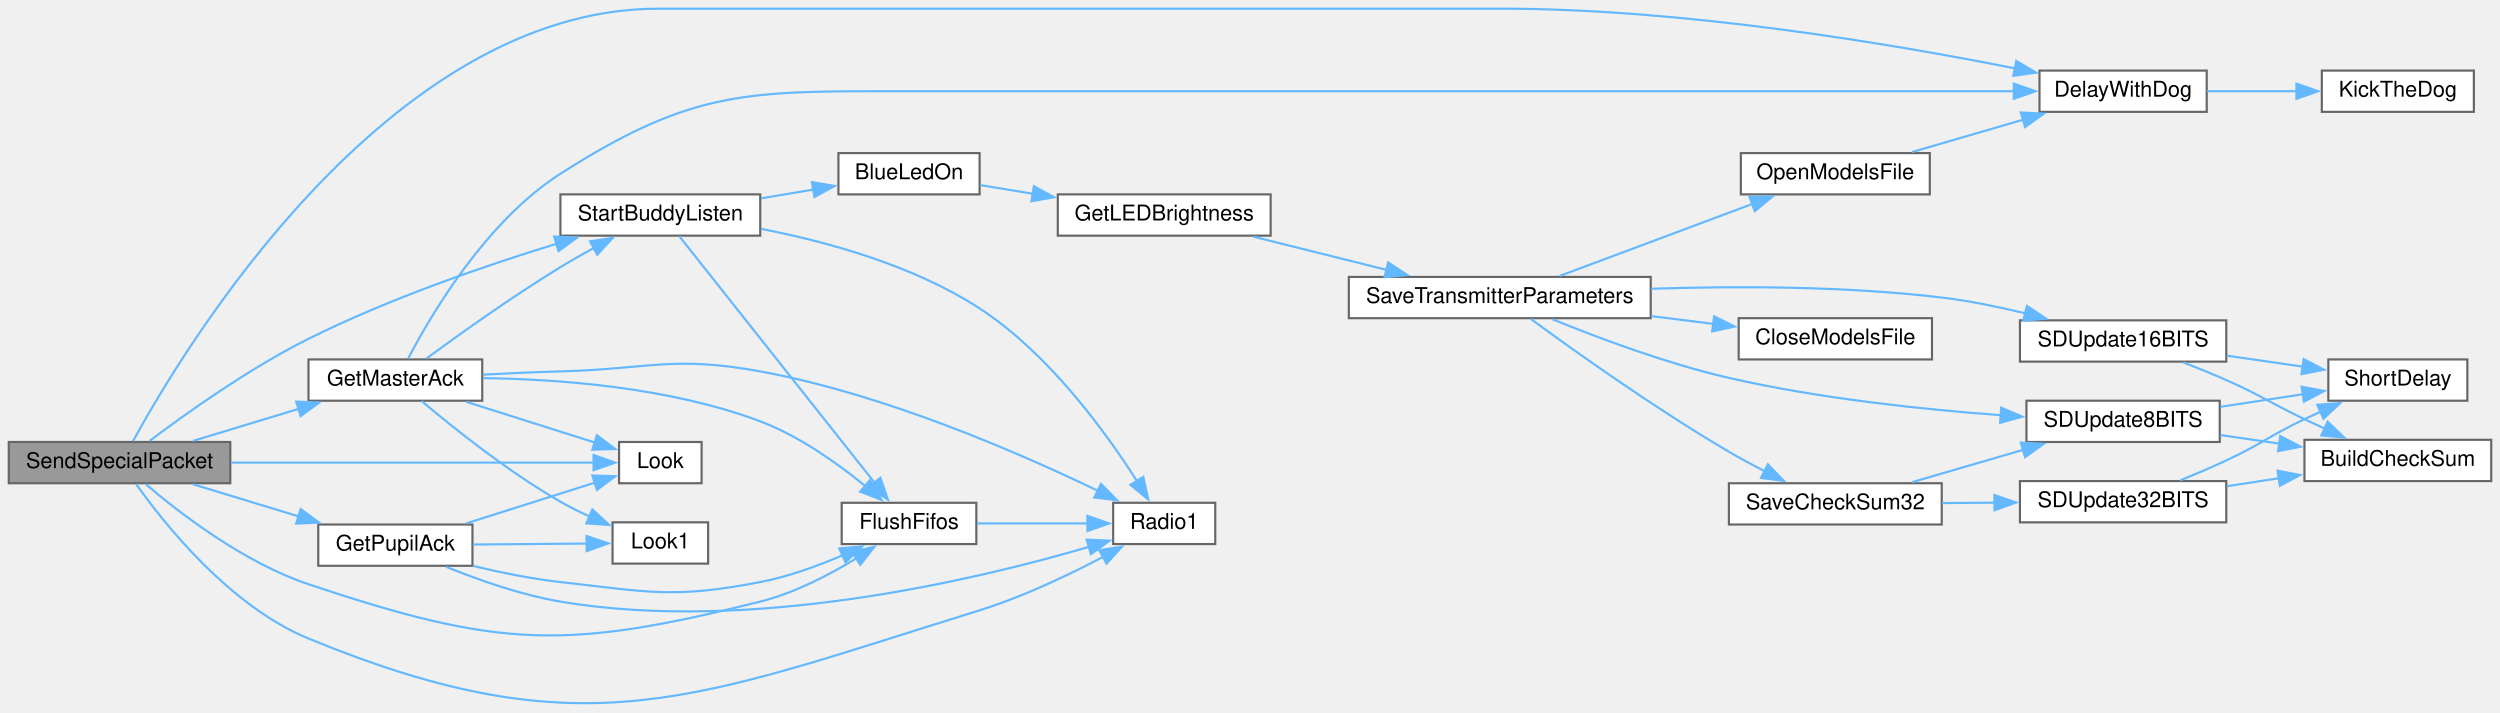
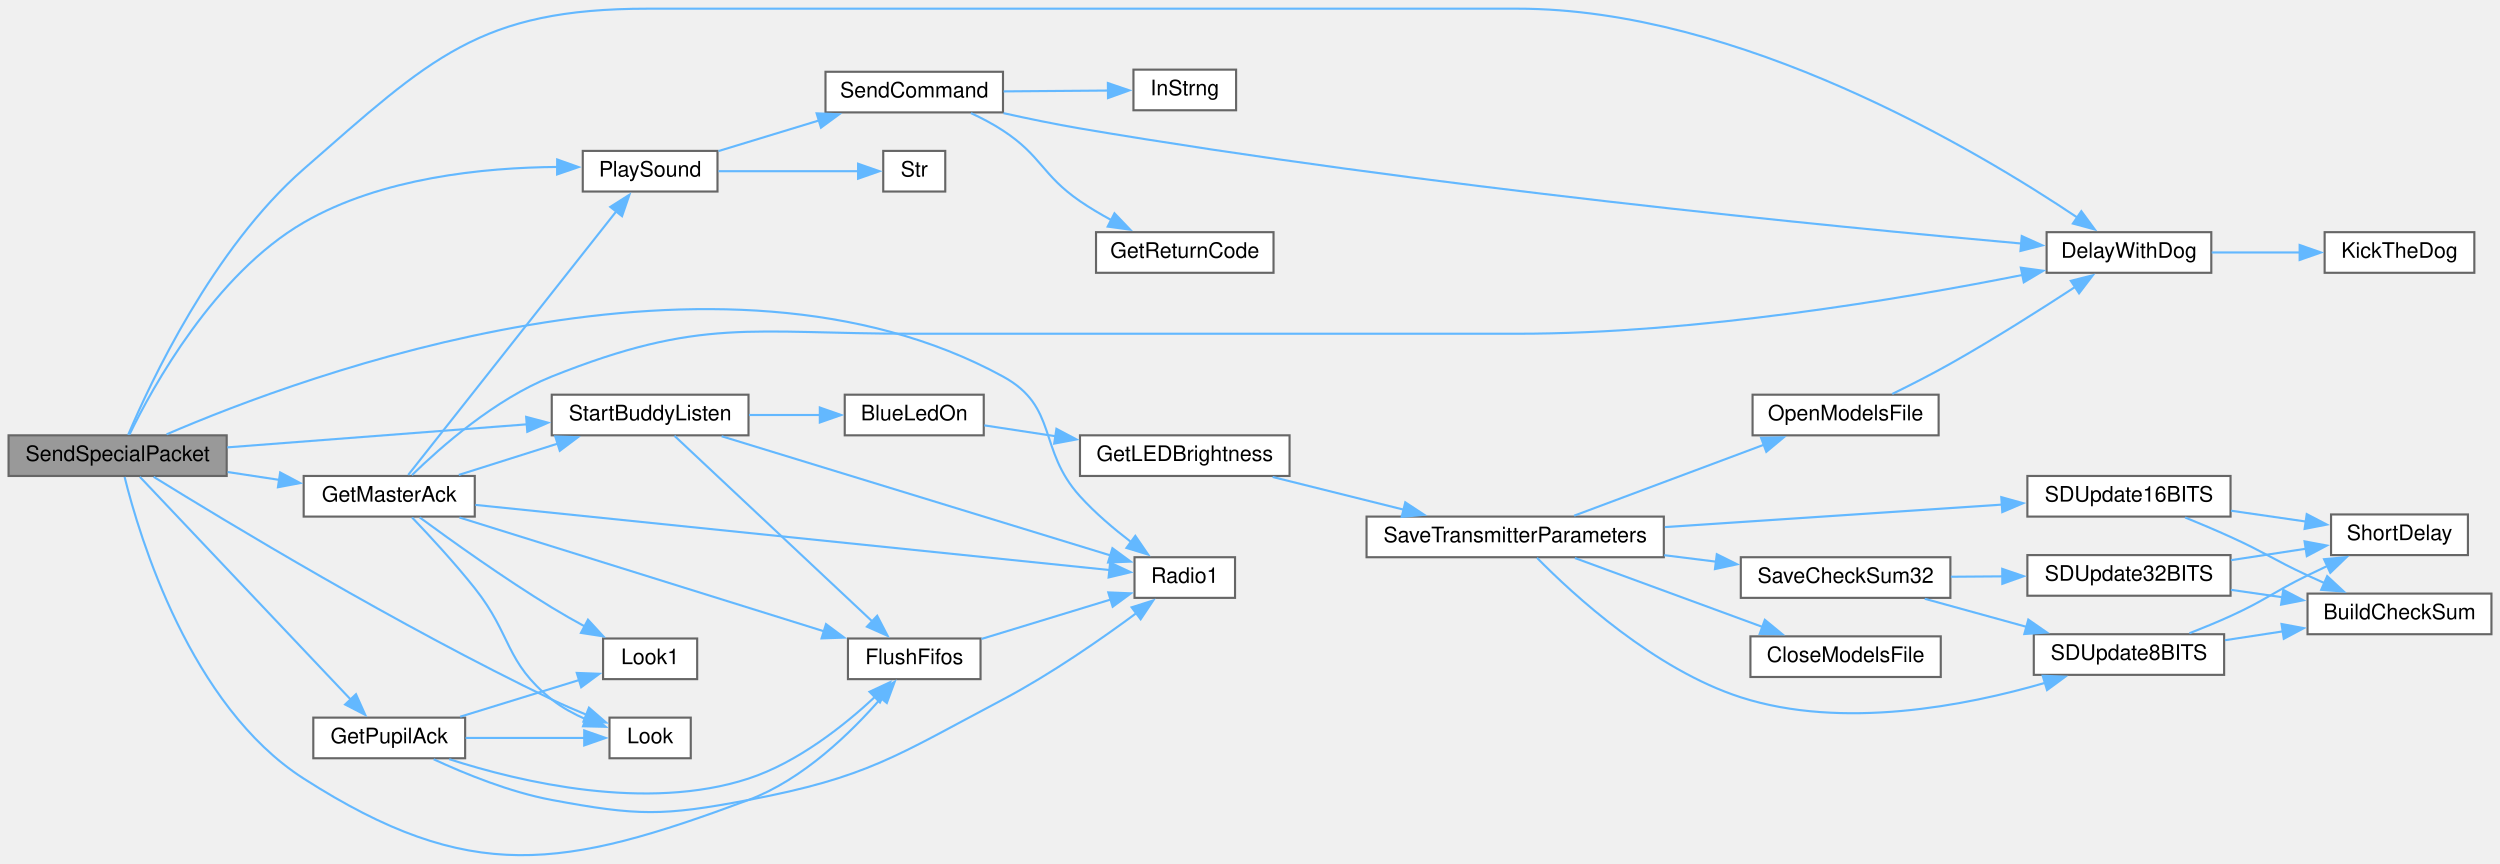
- <svg xmlns="http://www.w3.org/2000/svg" xmlns:xlink="http://www.w3.org/1999/xlink" width="1151pt" height="328pt" viewBox="0.00 0.00 1151.00 328.02">
-   <g id="graph0" class="graph" transform="scale(1 1) rotate(0) translate(4 324.02)">
+ <svg xmlns="http://www.w3.org/2000/svg" xmlns:xlink="http://www.w3.org/1999/xlink" width="1169pt" height="404pt" viewBox="0.00 0.00 1169.00 403.88">
+   <g id="graph0" class="graph" transform="scale(1 1) rotate(0) translate(4 399.88)">
    <g id="node1" class="node">
      <g id="a_node1">
        <a xlink:title=" ">
-           <polygon fill="#999999" stroke="#666666" points="102,-120.52 0,-120.52 0,-101.52 102,-101.52 102,-120.52" />
-           <text text-anchor="middle" x="51" y="-108.52" font-family="Helvetica,sans-Serif" font-size="10.00">SendSpecialPacket</text>
+           <polygon fill="#999999" stroke="#666666" points="102,-196.38 0,-196.38 0,-177.38 102,-177.38 102,-196.38" />
+           <text text-anchor="middle" x="51" y="-184.38" font-family="Helvetica,sans-Serif" font-size="10.00">SendSpecialPacket</text>
        </a>
      </g>
    </g>
    <g id="node2" class="node">
      <g id="a_node2">
        <a xlink:href="Utilities_8h.html#a3b1d8aa403e2724e55c71da3d9d13e7e" target="_top" xlink:title=" ">
-           <polygon fill="white" stroke="#666666" points="1012,-291.52 935,-291.52 935,-272.52 1012,-272.52 1012,-291.52" />
-           <text text-anchor="middle" x="973.5" y="-279.52" font-family="Helvetica,sans-Serif" font-size="10.00">DelayWithDog</text>
+           <polygon fill="white" stroke="#666666" points="1030,-291.38 953,-291.38 953,-272.38 1030,-272.38 1030,-291.38" />
+           <text text-anchor="middle" x="991.5" y="-279.38" font-family="Helvetica,sans-Serif" font-size="10.00">DelayWithDog</text>
        </a>
      </g>
    </g>
    <g id="edge1" class="edge">
-       <path fill="none" stroke="#63b8ff" d="M57.16,-120.82C79.7,-162.14 174.01,-320.02 299,-320.02 299,-320.02 299,-320.02 687.5,-320.02 771.09,-320.02 867.28,-303.76 923.81,-292.52" />
-       <polygon fill="#63b8ff" stroke="#63b8ff" points="924.32,-295.98 933.43,-290.57 922.93,-289.12 924.32,-295.98" />
+       <path fill="none" stroke="#63b8ff" d="M55.95,-196.63C66.14,-220.72 95.53,-283.78 138,-320.88 197.45,-372.82 220.06,-395.88 299,-395.88 299,-395.88 299,-395.88 705.5,-395.88 809.51,-395.88 920.59,-329.62 967.5,-298.13" />
+       <polygon fill="#63b8ff" stroke="#63b8ff" points="969.23,-301.19 975.51,-292.65 965.28,-295.41 969.23,-301.19" />
    </g>
    <g id="node4" class="node">
      <g id="a_node4">
        <a xlink:href="transceiver_8h.html#a07c27b4e208198453c70876517926052" target="_top" xlink:title=" ">
-           <polygon fill="white" stroke="#666666" points="445.5,-92.52 383.5,-92.52 383.5,-73.52 445.5,-73.52 445.5,-92.52" />
-           <text text-anchor="middle" x="414.5" y="-80.52" font-family="Helvetica,sans-Serif" font-size="10.00">FlushFifos</text>
+           <polygon fill="white" stroke="#666666" points="454.5,-101.38 392.5,-101.38 392.5,-82.38 454.5,-82.38 454.5,-101.38" />
+           <text text-anchor="middle" x="423.5" y="-89.38" font-family="Helvetica,sans-Serif" font-size="10.00">FlushFifos</text>
        </a>
      </g>
    </g>
    <g id="edge3" class="edge">
-       <path fill="none" stroke="#63b8ff" d="M62.97,-101.18C78.43,-87.97 108.1,-65.03 138,-55.02 225.73,-25.66 256.25,-24.59 346,-47.02 361.7,-50.95 377.75,-59.3 390.26,-66.97" />
-       <polygon fill="#63b8ff" stroke="#63b8ff" points="388.27,-69.85 398.58,-72.32 392.06,-63.96 388.27,-69.85" />
+       <path fill="none" stroke="#63b8ff" d="M54.26,-176.92C61.18,-149.01 84.9,-69.88 138,-35.88 215.94,14.03 259.25,6.37 346,-25.88 371.56,-35.39 394.29,-57.69 408.2,-73.74" />
+       <polygon fill="#63b8ff" stroke="#63b8ff" points="405.28,-75.7 414.36,-81.16 410.67,-71.23 405.28,-75.7" />
    </g>
    <g id="node5" class="node">
      <g id="a_node5">
        <a xlink:href="radio_8h.html#a6e2d4126d864c50e7c23c988c2bfdd1a" target="_top" xlink:title=" ">
-           <polygon fill="white" stroke="#666666" points="555.5,-92.52 508.5,-92.52 508.5,-73.52 555.5,-73.52 555.5,-92.52" />
-           <text text-anchor="middle" x="532" y="-80.52" font-family="Helvetica,sans-Serif" font-size="10.00">Radio1</text>
-         </a>
-       </g>
-     </g>
-     <g id="edge37" class="edge">
-       <path fill="none" stroke="#63b8ff" d="M58.61,-101.18C71.42,-83.08 101.59,-45.02 138,-30.02 265.1,22.32 315.72,-2.3 447,-43.02 466.87,-49.19 488.01,-59.27 504.11,-67.77" />
-       <polygon fill="#63b8ff" stroke="#63b8ff" points="502.1,-70.67 512.57,-72.35 505.44,-64.51 502.1,-70.67" />
+           <polygon fill="white" stroke="#666666" points="573.5,-139.38 526.5,-139.38 526.5,-120.38 573.5,-120.38 573.5,-139.38" />
+           <text text-anchor="middle" x="550" y="-127.38" font-family="Helvetica,sans-Serif" font-size="10.00">Radio1</text>
+         </a>
+       </g>
+     </g>
+     <g id="edge44" class="edge">
+       <path fill="none" stroke="#63b8ff" d="M73.9,-196.85C138.48,-224.68 332,-296.5 465,-223.88 490.97,-209.7 481.13,-189.81 501,-167.88 508.08,-160.07 516.88,-152.61 525,-146.4" />
+       <polygon fill="#63b8ff" stroke="#63b8ff" points="526.87,-149.37 532.86,-140.63 522.73,-143.72 526.87,-149.37" />
    </g>
    <g id="node6" class="node">
      <g id="a_node6">
        <a xlink:href="BuddyWireless_8h.html#af176982845acf988d514ce26eff4ab4c" target="_top" xlink:title=" ">
-           <polygon fill="white" stroke="#666666" points="218,-158.52 138,-158.52 138,-139.52 218,-139.52 218,-158.52" />
-           <text text-anchor="middle" x="178" y="-146.52" font-family="Helvetica,sans-Serif" font-size="10.00">GetMasterAck</text>
+           <polygon fill="white" stroke="#666666" points="218,-177.38 138,-177.38 138,-158.38 218,-158.38 218,-177.38" />
+           <text text-anchor="middle" x="178" y="-165.38" font-family="Helvetica,sans-Serif" font-size="10.00">GetMasterAck</text>
        </a>
      </g>
    </g>
    <g id="edge5" class="edge">
-       <path fill="none" stroke="#63b8ff" d="M84.84,-121.01C99.77,-125.55 117.64,-130.98 133.65,-135.84" />
-       <polygon fill="#63b8ff" stroke="#63b8ff" points="132.34,-139.11 142.93,-138.67 134.38,-132.41 132.34,-139.11" />
+       <path fill="none" stroke="#63b8ff" d="M102.48,-179.21C110.4,-178 118.59,-176.76 126.51,-175.56" />
+       <polygon fill="#63b8ff" stroke="#63b8ff" points="127.01,-179.02 136.37,-174.06 125.96,-172.1 127.01,-179.02" />
    </g>
    <g id="node7" class="node">
      <g id="a_node7">
        <a xlink:href="Utilities_8h.html#a6d87eba17154f7f4f2f3802ef8ee261f" target="_top" xlink:title=" ">
-           <polygon fill="white" stroke="#666666" points="319,-120.52 281,-120.52 281,-101.52 319,-101.52 319,-120.52" />
-           <text text-anchor="middle" x="300" y="-108.52" font-family="Helvetica,sans-Serif" font-size="10.00">Look</text>
-         </a>
-       </g>
-     </g>
-     <g id="edge36" class="edge">
-       <path fill="none" stroke="#63b8ff" d="M102.28,-111.02C152.5,-111.02 227.99,-111.02 269.33,-111.02" />
-       <polygon fill="#63b8ff" stroke="#63b8ff" points="269.25,-114.52 279.25,-111.02 269.25,-107.52 269.25,-114.52" />
+           <polygon fill="white" stroke="#666666" points="319,-64.38 281,-64.38 281,-45.38 319,-45.38 319,-64.38" />
+           <text text-anchor="middle" x="300" y="-52.38" font-family="Helvetica,sans-Serif" font-size="10.00">Look</text>
+         </a>
+       </g>
+     </g>
+     <g id="edge42" class="edge">
+       <path fill="none" stroke="#63b8ff" d="M67.84,-176.97C101.41,-156.2 182.47,-107.18 254,-72.88 259.14,-70.42 264.7,-68 270.11,-65.77" />
+       <polygon fill="#63b8ff" stroke="#63b8ff" points="271.4,-69.03 279.4,-62.08 268.81,-62.52 271.4,-69.03" />
    </g>
    <g id="node9" class="node">
      <g id="a_node9">
+         <a xlink:href="Utilities_8h.html#aa490b4664b0a4498d53b30b82287d5df" target="_top" xlink:title=" ">
+           <polygon fill="white" stroke="#666666" points="331.5,-329.38 268.5,-329.38 268.5,-310.38 331.5,-310.38 331.5,-329.38" />
+           <text text-anchor="middle" x="300" y="-317.38" font-family="Helvetica,sans-Serif" font-size="10.00">PlaySound</text>
+         </a>
+       </g>
+     </g>
+     <g id="edge43" class="edge">
+       <path fill="none" stroke="#63b8ff" d="M56.56,-196.78C67.26,-218.78 96.29,-271.7 138,-295.88 174.2,-316.87 222.37,-321.61 256.56,-321.87" />
+       <polygon fill="#63b8ff" stroke="#63b8ff" points="256.54,-325.37 266.52,-321.81 256.5,-318.37 256.54,-325.37" />
+     </g>
+     <g id="node14" class="node">
+       <g id="a_node14">
        <a xlink:href="BuddyWireless_8h.html#a1edeacb3cc2ed18a8ba2c736d1f3542e" target="_top" xlink:title=" ">
-           <polygon fill="white" stroke="#666666" points="346,-234.52 254,-234.52 254,-215.52 346,-215.52 346,-234.52" />
-           <text text-anchor="middle" x="300" y="-222.52" font-family="Helvetica,sans-Serif" font-size="10.00">StartBuddyListen</text>
-         </a>
-       </g>
-     </g>
-     <g id="edge38" class="edge">
-       <path fill="none" stroke="#63b8ff" d="M64.8,-120.96C81.09,-133.27 110.43,-154.27 138,-168.02 175.07,-186.52 219.63,-201.8 252.46,-211.87" />
-       <polygon fill="#63b8ff" stroke="#63b8ff" points="251.09,-215.11 261.67,-214.65 253.11,-208.41 251.09,-215.11" />
-     </g>
-     <g id="node21" class="node">
-       <g id="a_node21">
+           <polygon fill="white" stroke="#666666" points="346,-215.38 254,-215.38 254,-196.38 346,-196.38 346,-215.38" />
+           <text text-anchor="middle" x="300" y="-203.38" font-family="Helvetica,sans-Serif" font-size="10.00">StartBuddyListen</text>
+         </a>
+       </g>
+     </g>
+     <g id="edge45" class="edge">
+       <path fill="none" stroke="#63b8ff" d="M102.28,-190.75C142.98,-193.88 200.29,-198.29 242.55,-201.54" />
+       <polygon fill="#63b8ff" stroke="#63b8ff" points="242.03,-205.01 252.27,-202.29 242.56,-198.03 242.03,-205.01" />
+     </g>
+     <g id="node26" class="node">
+       <g id="a_node26">
        <a xlink:href="BuddyWireless_8h.html#acd7b7f2bd0c01d9f7a3230e4d2f2ec7d" target="_top" xlink:title=" ">
-           <polygon fill="white" stroke="#666666" points="213.5,-82.52 142.5,-82.52 142.5,-63.52 213.5,-63.52 213.5,-82.52" />
-           <text text-anchor="middle" x="178" y="-70.52" font-family="Helvetica,sans-Serif" font-size="10.00">GetPupilAck</text>
-         </a>
-       </g>
-     </g>
-     <g id="edge31" class="edge">
-       <path fill="none" stroke="#63b8ff" d="M84.84,-101.04C99.77,-96.5 117.64,-91.07 133.65,-86.2" />
-       <polygon fill="#63b8ff" stroke="#63b8ff" points="134.38,-89.64 142.93,-83.38 132.34,-82.94 134.38,-89.64" />
+           <polygon fill="white" stroke="#666666" points="213.5,-64.38 142.5,-64.38 142.5,-45.38 213.5,-45.38 213.5,-64.38" />
+           <text text-anchor="middle" x="178" y="-52.38" font-family="Helvetica,sans-Serif" font-size="10.00">GetPupilAck</text>
+         </a>
+       </g>
+     </g>
+     <g id="edge37" class="edge">
+       <path fill="none" stroke="#63b8ff" d="M61.4,-176.96C82.4,-154.78 133.41,-100.91 160.09,-72.73" />
+       <polygon fill="#63b8ff" stroke="#63b8ff" points="162.46,-75.33 166.79,-65.66 157.38,-70.51 162.46,-75.33" />
    </g>
    <g id="node3" class="node">
      <g id="a_node3">
        <a xlink:href="Utilities_8h.html#ada95a00a341e4a80176eda743a94ab2e" target="_top" xlink:title=" ">
-           <polygon fill="white" stroke="#666666" points="1135,-291.52 1065,-291.52 1065,-272.52 1135,-272.52 1135,-291.52" />
-           <text text-anchor="middle" x="1100" y="-279.52" font-family="Helvetica,sans-Serif" font-size="10.00">KickTheDog</text>
+           <polygon fill="white" stroke="#666666" points="1153,-291.38 1083,-291.38 1083,-272.38 1153,-272.38 1153,-291.38" />
+           <text text-anchor="middle" x="1118" y="-279.38" font-family="Helvetica,sans-Serif" font-size="10.00">KickTheDog</text>
        </a>
      </g>
    </g>
    <g id="edge2" class="edge">
-       <path fill="none" stroke="#63b8ff" d="M1012.19,-282.02C1025.28,-282.02 1040.08,-282.02 1053.72,-282.02" />
-       <polygon fill="#63b8ff" stroke="#63b8ff" points="1053.31,-285.52 1063.31,-282.02 1053.31,-278.52 1053.31,-285.52" />
+       <path fill="none" stroke="#63b8ff" d="M1030.19,-281.88C1043.28,-281.88 1058.08,-281.88 1071.72,-281.88" />
+       <polygon fill="#63b8ff" stroke="#63b8ff" points="1071.31,-285.38 1081.31,-281.88 1071.31,-278.38 1071.31,-285.38" />
    </g>
    <g id="edge4" class="edge">
-       <path fill="none" stroke="#63b8ff" d="M445.85,-83.02C461.55,-83.02 480.78,-83.02 496.98,-83.02" />
-       <polygon fill="#63b8ff" stroke="#63b8ff" points="496.64,-86.52 506.64,-83.02 496.64,-79.52 496.64,-86.52" />
+       <path fill="none" stroke="#63b8ff" d="M454.96,-101.18C473.28,-106.77 496.64,-113.9 515.49,-119.65" />
+       <polygon fill="#63b8ff" stroke="#63b8ff" points="514.24,-122.93 524.83,-122.5 516.29,-116.24 514.24,-122.93" />
    </g>
    <g id="edge6" class="edge">
-       <path fill="none" stroke="#63b8ff" d="M183.86,-158.88C194.02,-178.39 219.46,-221.97 254,-244.02 315.42,-283.24 340.63,-282.02 413.5,-282.02 413.5,-282.02 413.5,-282.02 687.5,-282.02 770.19,-282.02 866.37,-282.02 923.19,-282.02" />
-       <polygon fill="#63b8ff" stroke="#63b8ff" points="923.18,-285.52 933.18,-282.02 923.18,-278.52 923.18,-285.52" />
+       <path fill="none" stroke="#63b8ff" d="M188.61,-177.76C201.95,-190.79 227.44,-213.28 254,-223.88 324.04,-251.84 347.09,-243.88 422.5,-243.88 422.5,-243.88 422.5,-243.88 705.5,-243.88 789.09,-243.88 885.28,-260.14 941.81,-271.39" />
+       <polygon fill="#63b8ff" stroke="#63b8ff" points="940.93,-274.78 951.43,-273.34 942.32,-267.92 940.93,-274.78" />
    </g>
    <g id="edge7" class="edge">
-       <path fill="none" stroke="#63b8ff" d="M218.4,-149.92C253.07,-149.47 304.36,-145.73 346,-130.02 363.89,-123.28 381.53,-110.73 394.28,-100.3" />
-       <polygon fill="#63b8ff" stroke="#63b8ff" points="396.52,-102.99 401.86,-93.85 391.98,-97.67 396.52,-102.99" />
-     </g>
-     <g id="edge10" class="edge">
-       <path fill="none" stroke="#63b8ff" d="M218.3,-151.51C229.8,-152.14 242.4,-152.71 254,-153.02 294.87,-154.11 305.78,-160.38 346,-153.02 403.25,-142.55 465.77,-115.27 501.5,-98.02" />
-       <polygon fill="#63b8ff" stroke="#63b8ff" points="502.9,-101.23 510.33,-93.69 499.81,-94.95 502.9,-101.23" />
+       <path fill="none" stroke="#63b8ff" d="M210.83,-157.95C254.51,-144.31 333.08,-119.79 381.23,-104.76" />
+       <polygon fill="#63b8ff" stroke="#63b8ff" points="382.24,-108.11 390.75,-101.79 380.16,-101.43 382.24,-108.11" />
+     </g>
+     <g id="edge16" class="edge">
+       <path fill="none" stroke="#63b8ff" d="M218.25,-163.85C291.06,-156.37 445.9,-140.47 514.76,-133.4" />
+       <polygon fill="#63b8ff" stroke="#63b8ff" points="515.1,-136.88 524.69,-132.38 514.38,-129.92 515.1,-136.88" />
    </g>
    <g id="edge8" class="edge">
-       <path fill="none" stroke="#63b8ff" d="M210.53,-139.04C228.87,-133.23 251.83,-125.96 269.77,-120.28" />
-       <polygon fill="#63b8ff" stroke="#63b8ff" points="270.81,-123.62 279.29,-117.27 268.7,-116.95 270.81,-123.62" />
+       <path fill="none" stroke="#63b8ff" d="M188.69,-157.96C196.83,-149.45 208.6,-136.72 218,-124.88 235.48,-102.87 232.02,-90.4 254,-72.88 258.73,-69.11 264.36,-66.04 270,-63.57" />
+       <polygon fill="#63b8ff" stroke="#63b8ff" points="271.11,-66.89 279.22,-60.08 268.63,-60.34 271.11,-66.89" />
    </g>
    <g id="node8" class="node">
      <g id="a_node8">
        <a xlink:href="Utilities_8h.html#aea423a497d09a142f394356bc8438c41" target="_top" xlink:title=" ">
-           <polygon fill="white" stroke="#666666" points="322,-83.52 278,-83.52 278,-64.52 322,-64.52 322,-83.52" />
-           <text text-anchor="middle" x="300" y="-71.52" font-family="Helvetica,sans-Serif" font-size="10.00">Look1</text>
+           <polygon fill="white" stroke="#666666" points="322,-101.38 278,-101.38 278,-82.38 322,-82.38 322,-101.38" />
+           <text text-anchor="middle" x="300" y="-89.38" font-family="Helvetica,sans-Serif" font-size="10.00">Look1</text>
        </a>
      </g>
    </g>
    <g id="edge9" class="edge">
-       <path fill="none" stroke="#63b8ff" d="M190.09,-139.38C204.23,-127.42 229.75,-106.92 254,-93.02 258.22,-90.6 262.81,-88.31 267.39,-86.22" />
-       <polygon fill="#63b8ff" stroke="#63b8ff" points="268.69,-89.47 276.5,-82.31 265.93,-83.04 268.69,-89.47" />
-     </g>
-     <g id="edge11" class="edge">
-       <path fill="none" stroke="#63b8ff" d="M192.23,-158.9C206.98,-169.74 231.69,-187.4 254,-201.02 258.97,-204.06 264.36,-207.12 269.63,-209.99" />
-       <polygon fill="#63b8ff" stroke="#63b8ff" points="267.65,-212.9 278.12,-214.52 270.94,-206.73 267.65,-212.9" />
-     </g>
-     <g id="edge29" class="edge">
-       <path fill="none" stroke="#63b8ff" d="M308.73,-215.26C327.28,-191.86 374.53,-132.21 398.73,-101.66" />
-       <polygon fill="#63b8ff" stroke="#63b8ff" points="401.31,-104.05 404.77,-94.04 395.82,-99.7 401.31,-104.05" />
-     </g>
-     <g id="edge30" class="edge">
-       <path fill="none" stroke="#63b8ff" d="M346.31,-218.65C376.69,-212.77 416.55,-201.84 447,-182.02 478.82,-161.32 505.13,-125 519.41,-102.58" />
-       <polygon fill="#63b8ff" stroke="#63b8ff" points="522.36,-104.46 524.63,-94.11 516.4,-100.79 522.36,-104.46" />
+       <path fill="none" stroke="#63b8ff" d="M192.23,-158.01C206.98,-147.17 231.69,-129.5 254,-115.88 258.97,-112.85 264.36,-109.78 269.63,-106.91" />
+       <polygon fill="#63b8ff" stroke="#63b8ff" points="270.94,-110.18 278.12,-102.39 267.65,-104 270.94,-110.18" />
+     </g>
+     <g id="edge10" class="edge">
+       <path fill="none" stroke="#63b8ff" d="M186.87,-177.86C206.63,-202.87 258.53,-268.62 284.19,-301.13" />
+       <polygon fill="#63b8ff" stroke="#63b8ff" points="281.37,-303.2 290.32,-308.88 286.87,-298.86 281.37,-303.2" />
+     </g>
+     <g id="edge17" class="edge">
+       <path fill="none" stroke="#63b8ff" d="M210.53,-177.87C224.72,-182.36 241.68,-187.73 256.94,-192.56" />
+       <polygon fill="#63b8ff" stroke="#63b8ff" points="255.65,-195.83 266.24,-195.51 257.76,-189.15 255.65,-195.83" />
    </g>
    <g id="node10" class="node">
      <g id="a_node10">
-         <a xlink:href="Utilities_8h.html#aa1f9aec467eb00917ad9ffdc0bd5b20d" target="_top" xlink:title=" ">
-           <polygon fill="white" stroke="#666666" points="447,-253.52 382,-253.52 382,-234.52 447,-234.52 447,-253.52" />
-           <text text-anchor="middle" x="414.5" y="-241.52" font-family="Helvetica,sans-Serif" font-size="10.00">BlueLedOn</text>
-         </a>
-       </g>
+         <a xlink:href="Nextion_8h.html#aecac2f0c289f02ef3c92b85be82eacac" target="_top" xlink:title=" ">
+           <polygon fill="white" stroke="#666666" points="465,-366.38 382,-366.38 382,-347.38 465,-347.38 465,-366.38" />
+           <text text-anchor="middle" x="423.5" y="-354.38" font-family="Helvetica,sans-Serif" font-size="10.00">SendCommand</text>
+         </a>
+       </g>
+     </g>
+     <g id="edge11" class="edge">
+       <path fill="none" stroke="#63b8ff" d="M331.97,-329.31C346.23,-333.66 363.39,-338.88 378.93,-343.61" />
+       <polygon fill="#63b8ff" stroke="#63b8ff" points="377.85,-346.94 388.43,-346.51 379.89,-340.25 377.85,-346.94" />
+     </g>
+     <g id="node13" class="node">
+       <g id="a_node13">
+         <a xlink:href="Utilities_8h.html#a590a9174319918d7e3d7baca323fcf26" target="_top" xlink:title=" ">
+           <polygon fill="white" stroke="#666666" points="438,-329.38 409,-329.38 409,-310.38 438,-310.38 438,-329.38" />
+           <text text-anchor="middle" x="423.5" y="-317.38" font-family="Helvetica,sans-Serif" font-size="10.00">Str</text>
+         </a>
+       </g>
+     </g>
+     <g id="edge15" class="edge">
+       <path fill="none" stroke="#63b8ff" d="M331.97,-319.88C352.28,-319.88 378.47,-319.88 397.45,-319.88" />
+       <polygon fill="#63b8ff" stroke="#63b8ff" points="397.24,-323.38 407.24,-319.88 397.24,-316.38 397.24,-323.38" />
    </g>
    <g id="edge12" class="edge">
-       <path fill="none" stroke="#63b8ff" d="M346.43,-232.7C354.38,-234.04 362.63,-235.43 370.51,-236.76" />
-       <polygon fill="#63b8ff" stroke="#63b8ff" points="369.78,-240.19 380.22,-238.4 370.94,-233.29 369.78,-240.19" />
+       <path fill="none" stroke="#63b8ff" d="M465.24,-347.03C476.76,-344.46 489.33,-341.87 501,-339.88 661.07,-312.68 852.75,-293.94 941.26,-286.06" />
+       <polygon fill="#63b8ff" stroke="#63b8ff" points="941.38,-289.56 951.04,-285.2 940.77,-282.59 941.38,-289.56" />
    </g>
    <g id="node11" class="node">
      <g id="a_node11">
-         <a xlink:href="Utilities_8h.html#a549a702bb9b539c6b3a4f20cce65adcc" target="_top" xlink:title=" ">
-           <polygon fill="white" stroke="#666666" points="581,-234.52 483,-234.52 483,-215.52 581,-215.52 581,-234.52" />
-           <text text-anchor="middle" x="532" y="-222.52" font-family="Helvetica,sans-Serif" font-size="10.00">GetLEDBrightness</text>
+         <a xlink:href="Nextion_8h.html#a43937dd3d9c795271fd9c3eb3c6b6410" target="_top" xlink:title=" ">
+           <polygon fill="white" stroke="#666666" points="591.5,-291.38 508.5,-291.38 508.5,-272.38 591.5,-272.38 591.5,-291.38" />
+           <text text-anchor="middle" x="550" y="-279.38" font-family="Helvetica,sans-Serif" font-size="10.00">GetReturnCode</text>
        </a>
      </g>
    </g>
    <g id="edge13" class="edge">
-       <path fill="none" stroke="#63b8ff" d="M447.37,-238.78C454.9,-237.54 463.16,-236.18 471.48,-234.81" />
-       <polygon fill="#63b8ff" stroke="#63b8ff" points="472,-238.28 481.3,-233.2 470.86,-231.37 472,-238.28" />
+       <path fill="none" stroke="#63b8ff" d="M450.01,-347.06C455.14,-344.67 460.37,-341.92 465,-338.88 483.15,-326.99 483.12,-318.19 501,-305.88 505.56,-302.75 510.58,-299.77 515.61,-297.06" />
+       <polygon fill="#63b8ff" stroke="#63b8ff" points="517.13,-300.21 524.45,-292.56 513.95,-293.98 517.13,-300.21" />
    </g>
    <g id="node12" class="node">
      <g id="a_node12">
-         <a xlink:href="TransmitterCode_2src_2main_8cpp.html#aaf3d3b6d086a958ac8ebf1bb771adcee" target="_top" xlink:title=" ">
-           <polygon fill="white" stroke="#666666" points="756,-196.52 617,-196.52 617,-177.52 756,-177.52 756,-196.52" />
-           <text text-anchor="middle" x="686.5" y="-184.52" font-family="Helvetica,sans-Serif" font-size="10.00">SaveTransmitterParameters</text>
+         <a xlink:href="TransmitterCode_2src_2main_8cpp.html#a5f109790a6fe0b972a502f3cac4ed1e7" target="_top" xlink:title=" ">
+           <polygon fill="white" stroke="#666666" points="574,-367.38 526,-367.38 526,-348.38 574,-348.38 574,-367.38" />
+           <text text-anchor="middle" x="550" y="-355.38" font-family="Helvetica,sans-Serif" font-size="10.00">InStrng</text>
        </a>
      </g>
    </g>
    <g id="edge14" class="edge">
-       <path fill="none" stroke="#63b8ff" d="M573.07,-215.04C591.82,-210.37 614.37,-204.75 634.34,-199.77" />
-       <polygon fill="#63b8ff" stroke="#63b8ff" points="635.11,-203.19 643.97,-197.37 633.42,-196.39 635.11,-203.19" />
-     </g>
-     <g id="node13" class="node">
-       <g id="a_node13">
-         <a xlink:href="TransmitterCode_2src_2main_8cpp.html#a6922974b734cfe3a511e074a2d6ac33c" target="_top" xlink:title=" ">
-           <polygon fill="white" stroke="#666666" points="885.5,-177.52 796.5,-177.52 796.5,-158.52 885.5,-158.52 885.5,-177.52" />
-           <text text-anchor="middle" x="841" y="-165.52" font-family="Helvetica,sans-Serif" font-size="10.00">CloseModelsFile</text>
-         </a>
-       </g>
-     </g>
-     <g id="edge15" class="edge">
-       <path fill="none" stroke="#63b8ff" d="M756.17,-178.47C765.83,-177.26 775.66,-176.04 785.03,-174.87" />
-       <polygon fill="#63b8ff" stroke="#63b8ff" points="785.19,-178.38 794.68,-173.67 784.32,-171.43 785.19,-178.38" />
-     </g>
-     <g id="node14" class="node">
-       <g id="a_node14">
-         <a xlink:href="TransmitterCode_2src_2main_8cpp.html#ae7618f38a148877bc5681be58cba8354" target="_top" xlink:title=" ">
-           <polygon fill="white" stroke="#666666" points="884.5,-253.52 797.5,-253.52 797.5,-234.52 884.5,-234.52 884.5,-253.52" />
-           <text text-anchor="middle" x="841" y="-241.52" font-family="Helvetica,sans-Serif" font-size="10.00">OpenModelsFile</text>
-         </a>
-       </g>
-     </g>
-     <g id="edge16" class="edge">
-       <path fill="none" stroke="#63b8ff" d="M714.06,-196.95C738.59,-206.12 775.26,-219.83 802.72,-230.09" />
-       <polygon fill="#63b8ff" stroke="#63b8ff" points="801.48,-233.36 812.07,-233.58 803.93,-226.8 801.48,-233.36" />
+       <path fill="none" stroke="#63b8ff" d="M465.27,-357.21C481.05,-357.34 498.93,-357.48 514.1,-357.6" />
+       <polygon fill="#63b8ff" stroke="#63b8ff" points="514.05,-361.1 524.08,-357.68 514.11,-354.1 514.05,-361.1" />
+     </g>
+     <g id="edge35" class="edge">
+       <path fill="none" stroke="#63b8ff" d="M311.36,-196.16C331.89,-176.9 378.01,-133.63 403.92,-109.32" />
+       <polygon fill="#63b8ff" stroke="#63b8ff" points="406.17,-112.01 411.06,-102.61 401.38,-106.9 406.17,-112.01" />
+     </g>
+     <g id="edge36" class="edge">
+       <path fill="none" stroke="#63b8ff" d="M333.42,-195.95C380.48,-181.52 467.31,-154.92 515.16,-140.25" />
+       <polygon fill="#63b8ff" stroke="#63b8ff" points="516.17,-143.6 524.71,-137.33 514.12,-136.91 516.17,-143.6" />
    </g>
    <g id="node15" class="node">
      <g id="a_node15">
-         <a xlink:href="TransmitterCode_2src_2main_8cpp.html#a9ec95181a743e446cdec2e0fbf569f2c" target="_top" xlink:title=" ">
-           <polygon fill="white" stroke="#666666" points="890,-101.52 792,-101.52 792,-82.52 890,-82.52 890,-101.52" />
-           <text text-anchor="middle" x="841" y="-89.52" font-family="Helvetica,sans-Serif" font-size="10.00">SaveCheckSum32</text>
+         <a xlink:href="Utilities_8h.html#aa1f9aec467eb00917ad9ffdc0bd5b20d" target="_top" xlink:title=" ">
+           <polygon fill="white" stroke="#666666" points="456,-215.38 391,-215.38 391,-196.38 456,-196.38 456,-215.38" />
+           <text text-anchor="middle" x="423.5" y="-203.38" font-family="Helvetica,sans-Serif" font-size="10.00">BlueLedOn</text>
        </a>
      </g>
    </g>
    <g id="edge18" class="edge">
-       <path fill="none" stroke="#63b8ff" d="M700.66,-177.25C720.11,-162.98 757.94,-135.99 792,-116.02 797.32,-112.9 803.11,-109.79 808.76,-106.89" />
-       <polygon fill="#63b8ff" stroke="#63b8ff" points="809.92,-110.22 817.29,-102.62 806.79,-103.96 809.92,-110.22" />
+       <path fill="none" stroke="#63b8ff" d="M346.24,-205.88C357.14,-205.88 368.76,-205.88 379.55,-205.88" />
+       <polygon fill="#63b8ff" stroke="#63b8ff" points="379.35,-209.38 389.35,-205.88 379.35,-202.38 379.35,-209.38" />
+     </g>
+     <g id="node16" class="node">
+       <g id="a_node16">
+         <a xlink:href="Utilities_8h.html#a549a702bb9b539c6b3a4f20cce65adcc" target="_top" xlink:title=" ">
+           <polygon fill="white" stroke="#666666" points="599,-196.38 501,-196.38 501,-177.38 599,-177.38 599,-196.38" />
+           <text text-anchor="middle" x="550" y="-184.38" font-family="Helvetica,sans-Serif" font-size="10.00">GetLEDBrightness</text>
+         </a>
+       </g>
+     </g>
+     <g id="edge19" class="edge">
+       <path fill="none" stroke="#63b8ff" d="M456.24,-201.04C466.4,-199.49 478,-197.72 489.47,-195.97" />
+       <polygon fill="#63b8ff" stroke="#63b8ff" points="489.99,-199.43 499.35,-194.46 488.94,-192.51 489.99,-199.43" />
+     </g>
+     <g id="node17" class="node">
+       <g id="a_node17">
+         <a xlink:href="TransmitterCode_2src_2main_8cpp.html#aaf3d3b6d086a958ac8ebf1bb771adcee" target="_top" xlink:title=" ">
+           <polygon fill="white" stroke="#666666" points="774,-158.38 635,-158.38 635,-139.38 774,-139.38 774,-158.38" />
+           <text text-anchor="middle" x="704.5" y="-146.38" font-family="Helvetica,sans-Serif" font-size="10.00">SaveTransmitterParameters</text>
+         </a>
+       </g>
+     </g>
+     <g id="edge20" class="edge">
+       <path fill="none" stroke="#63b8ff" d="M591.07,-176.9C609.82,-172.23 632.37,-166.61 652.34,-161.63" />
+       <polygon fill="#63b8ff" stroke="#63b8ff" points="653.11,-165.05 661.97,-159.23 651.42,-158.25 653.11,-165.05" />
+     </g>
+     <g id="node18" class="node">
+       <g id="a_node18">
+         <a xlink:href="TransmitterCode_2src_2main_8cpp.html#a6922974b734cfe3a511e074a2d6ac33c" target="_top" xlink:title=" ">
+           <polygon fill="white" stroke="#666666" points="903.5,-102.38 814.5,-102.38 814.5,-83.38 903.5,-83.38 903.5,-102.38" />
+           <text text-anchor="middle" x="859" y="-90.38" font-family="Helvetica,sans-Serif" font-size="10.00">CloseModelsFile</text>
+         </a>
+       </g>
+     </g>
+     <g id="edge21" class="edge">
+       <path fill="none" stroke="#63b8ff" d="M732.41,-139C756.76,-130.06 792.88,-116.8 820.13,-106.79" />
+       <polygon fill="#63b8ff" stroke="#63b8ff" points="821.24,-110.11 829.42,-103.38 818.83,-103.54 821.24,-110.11" />
    </g>
    <g id="node19" class="node">
      <g id="a_node19">
-         <a xlink:href="TransmitterCode_2src_2main_8cpp.html#a512ed84f4270bd62e922cd7dd82fd427" target="_top" xlink:title=" ">
-           <polygon fill="white" stroke="#666666" points="1018,-139.52 929,-139.52 929,-120.52 1018,-120.52 1018,-139.52" />
-           <text text-anchor="middle" x="973.5" y="-127.52" font-family="Helvetica,sans-Serif" font-size="10.00">SDUpdate8BITS</text>
-         </a>
-       </g>
-     </g>
-     <g id="edge28" class="edge">
-       <path fill="none" stroke="#63b8ff" d="M710.7,-177.07C731.58,-168.53 763.3,-156.6 792,-150.02 833.46,-140.52 881.34,-135.48 917.37,-132.84" />
-       <polygon fill="#63b8ff" stroke="#63b8ff" points="917.38,-136.34 927.12,-132.16 916.9,-129.36 917.38,-136.34" />
+         <a xlink:href="TransmitterCode_2src_2main_8cpp.html#ae7618f38a148877bc5681be58cba8354" target="_top" xlink:title=" ">
+           <polygon fill="white" stroke="#666666" points="902.5,-215.38 815.5,-215.38 815.5,-196.38 902.5,-196.38 902.5,-215.38" />
+           <text text-anchor="middle" x="859" y="-203.38" font-family="Helvetica,sans-Serif" font-size="10.00">OpenModelsFile</text>
+         </a>
+       </g>
+     </g>
+     <g id="edge22" class="edge">
+       <path fill="none" stroke="#63b8ff" d="M732.06,-158.81C756.59,-167.98 793.26,-181.69 820.72,-191.95" />
+       <polygon fill="#63b8ff" stroke="#63b8ff" points="819.48,-195.22 830.07,-195.44 821.93,-188.66 819.48,-195.22" />
    </g>
    <g id="node20" class="node">
      <g id="a_node20">
+         <a xlink:href="TransmitterCode_2src_2main_8cpp.html#a9ec95181a743e446cdec2e0fbf569f2c" target="_top" xlink:title=" ">
+           <polygon fill="white" stroke="#666666" points="908,-139.38 810,-139.38 810,-120.38 908,-120.38 908,-139.38" />
+           <text text-anchor="middle" x="859" y="-127.38" font-family="Helvetica,sans-Serif" font-size="10.00">SaveCheckSum32</text>
+         </a>
+       </g>
+     </g>
+     <g id="edge24" class="edge">
+       <path fill="none" stroke="#63b8ff" d="M774.17,-140.33C782.24,-139.32 790.43,-138.3 798.36,-137.31" />
+       <polygon fill="#63b8ff" stroke="#63b8ff" points="798.78,-140.79 808.27,-136.08 797.91,-133.84 798.78,-140.79" />
+     </g>
+     <g id="node24" class="node">
+       <g id="a_node24">
+         <a xlink:href="TransmitterCode_2src_2main_8cpp.html#a512ed84f4270bd62e922cd7dd82fd427" target="_top" xlink:title=" ">
+           <polygon fill="white" stroke="#666666" points="1036,-103.38 947,-103.38 947,-84.38 1036,-84.38 1036,-103.38" />
+           <text text-anchor="middle" x="991.5" y="-91.38" font-family="Helvetica,sans-Serif" font-size="10.00">SDUpdate8BITS</text>
+         </a>
+       </g>
+     </g>
+     <g id="edge34" class="edge">
+       <path fill="none" stroke="#63b8ff" d="M714.7,-139.09C731.61,-121.9 769.61,-86.88 810,-73.88 857.46,-58.61 915.17,-69.84 952.35,-80.66" />
+       <polygon fill="#63b8ff" stroke="#63b8ff" points="951.16,-83.95 961.74,-83.53 953.2,-77.26 951.16,-83.95" />
+     </g>
+     <g id="node25" class="node">
+       <g id="a_node25">
        <a xlink:href="TransmitterCode_2src_2main_8cpp.html#a7bef1afdf8ed9f50caed67e53c144dfe" target="_top" xlink:title=" ">
-           <polygon fill="white" stroke="#666666" points="1021,-176.52 926,-176.52 926,-157.52 1021,-157.52 1021,-176.52" />
-           <text text-anchor="middle" x="973.5" y="-164.52" font-family="Helvetica,sans-Serif" font-size="10.00">SDUpdate16BITS</text>
+           <polygon fill="white" stroke="#666666" points="1039,-177.38 944,-177.38 944,-158.38 1039,-158.38 1039,-177.38" />
+           <text text-anchor="middle" x="991.5" y="-165.38" font-family="Helvetica,sans-Serif" font-size="10.00">SDUpdate16BITS</text>
+         </a>
+       </g>
+     </g>
+     <g id="edge31" class="edge">
+       <path fill="none" stroke="#63b8ff" d="M774.49,-153.48C822.78,-156.7 886.59,-160.96 932.31,-164" />
+       <polygon fill="#63b8ff" stroke="#63b8ff" points="931.81,-167.48 942.02,-164.65 932.27,-160.49 931.81,-167.48" />
+     </g>
+     <g id="edge23" class="edge">
+       <path fill="none" stroke="#63b8ff" d="M880.79,-215.72C889.32,-219.9 899.23,-224.94 908,-229.88 928.16,-241.24 950.3,-255.28 966.57,-265.92" />
+       <polygon fill="#63b8ff" stroke="#63b8ff" points="964.32,-268.63 974.6,-271.21 968.17,-262.78 964.32,-268.63" />
+     </g>
+     <g id="node21" class="node">
+       <g id="a_node21">
+         <a xlink:href="TransmitterCode_2src_2main_8cpp.html#a82e989b70d0f68854ead6262993255cc" target="_top" xlink:title=" ">
+           <polygon fill="white" stroke="#666666" points="1039,-140.38 944,-140.38 944,-121.38 1039,-121.38 1039,-140.38" />
+           <text text-anchor="middle" x="991.5" y="-128.38" font-family="Helvetica,sans-Serif" font-size="10.00">SDUpdate32BITS</text>
        </a>
      </g>
    </g>
    <g id="edge25" class="edge">
-       <path fill="none" stroke="#63b8ff" d="M756.17,-191.06C795.48,-192.36 845.67,-192.32 890,-187.02 902.66,-185.51 916.19,-182.74 928.55,-179.73" />
-       <polygon fill="#63b8ff" stroke="#63b8ff" points="929.22,-183.17 938.04,-177.3 927.49,-176.38 929.22,-183.17" />
-     </g>
-     <g id="edge17" class="edge">
-       <path fill="none" stroke="#63b8ff" d="M876.29,-254.01C892.02,-258.59 910.88,-264.08 927.72,-268.98" />
-       <polygon fill="#63b8ff" stroke="#63b8ff" points="926.41,-272.25 936.99,-271.68 928.37,-265.53 926.41,-272.25" />
-     </g>
-     <g id="node16" class="node">
-       <g id="a_node16">
-         <a xlink:href="TransmitterCode_2src_2main_8cpp.html#a82e989b70d0f68854ead6262993255cc" target="_top" xlink:title=" ">
-           <polygon fill="white" stroke="#666666" points="1021,-102.52 926,-102.52 926,-83.52 1021,-83.52 1021,-102.52" />
-           <text text-anchor="middle" x="973.5" y="-90.52" font-family="Helvetica,sans-Serif" font-size="10.00">SDUpdate32BITS</text>
-         </a>
-       </g>
-     </g>
-     <g id="edge19" class="edge">
-       <path fill="none" stroke="#63b8ff" d="M890.22,-92.39C898.12,-92.45 906.37,-92.52 914.48,-92.58" />
-       <polygon fill="#63b8ff" stroke="#63b8ff" points="914.24,-96.08 924.26,-92.65 914.29,-89.08 914.24,-96.08" />
-     </g>
-     <g id="edge22" class="edge">
-       <path fill="none" stroke="#63b8ff" d="M876.29,-102.01C892.02,-106.59 910.88,-112.08 927.72,-116.98" />
-       <polygon fill="#63b8ff" stroke="#63b8ff" points="926.41,-120.25 936.99,-119.68 928.37,-113.53 926.41,-120.25" />
-     </g>
-     <g id="node17" class="node">
-       <g id="a_node17">
+       <path fill="none" stroke="#63b8ff" d="M908.22,-130.25C916.12,-130.31 924.37,-130.38 932.48,-130.44" />
+       <polygon fill="#63b8ff" stroke="#63b8ff" points="932.24,-133.94 942.26,-130.51 932.29,-126.94 932.24,-133.94" />
+     </g>
+     <g id="edge28" class="edge">
+       <path fill="none" stroke="#63b8ff" d="M896.01,-119.95C910.7,-115.9 927.88,-111.16 943.54,-106.84" />
+       <polygon fill="#63b8ff" stroke="#63b8ff" points="944.44,-110.22 953.15,-104.18 942.58,-103.47 944.44,-110.22" />
+     </g>
+     <g id="node22" class="node">
+       <g id="a_node22">
        <a xlink:href="TransmitterCode_2src_2main_8cpp.html#addfb17077b6300576f07ef8c17f88581" target="_top" xlink:title=" ">
-           <polygon fill="white" stroke="#666666" points="1143,-121.52 1057,-121.52 1057,-102.52 1143,-102.52 1143,-121.52" />
-           <text text-anchor="middle" x="1100" y="-109.52" font-family="Helvetica,sans-Serif" font-size="10.00">BuildCheckSum</text>
-         </a>
-       </g>
-     </g>
-     <g id="edge20" class="edge">
-       <path fill="none" stroke="#63b8ff" d="M1021.21,-100.15C1029.09,-101.35 1037.33,-102.61 1045.36,-103.84" />
-       <polygon fill="#63b8ff" stroke="#63b8ff" points="1044.63,-107.27 1055.04,-105.32 1045.69,-100.35 1044.63,-107.27" />
-     </g>
-     <g id="node18" class="node">
-       <g id="a_node18">
+           <polygon fill="white" stroke="#666666" points="1161,-122.38 1075,-122.38 1075,-103.38 1161,-103.38 1161,-122.38" />
+           <text text-anchor="middle" x="1118" y="-110.38" font-family="Helvetica,sans-Serif" font-size="10.00">BuildCheckSum</text>
+         </a>
+       </g>
+     </g>
+     <g id="edge26" class="edge">
+       <path fill="none" stroke="#63b8ff" d="M1039.21,-124.13C1047.09,-122.99 1055.33,-121.8 1063.36,-120.64" />
+       <polygon fill="#63b8ff" stroke="#63b8ff" points="1063.65,-124.13 1073.04,-119.24 1062.64,-117.2 1063.65,-124.13" />
+     </g>
+     <g id="node23" class="node">
+       <g id="a_node23">
        <a xlink:href="TransmitterCode_2src_2main_8cpp.html#aa5479d4f80459a9530b2e538f4048eb5" target="_top" xlink:title=" ">
-           <polygon fill="white" stroke="#666666" points="1132,-158.52 1068,-158.52 1068,-139.52 1132,-139.52 1132,-158.52" />
-           <text text-anchor="middle" x="1100" y="-146.52" font-family="Helvetica,sans-Serif" font-size="10.00">ShortDelay</text>
-         </a>
-       </g>
-     </g>
-     <g id="edge21" class="edge">
-       <path fill="none" stroke="#63b8ff" d="M999.79,-102.83C1006.73,-105.67 1014.2,-108.85 1021,-112.02 1037.39,-119.68 1040.67,-123.23 1057,-131.02 1059.42,-132.18 1061.93,-133.34 1064.46,-134.49" />
-       <polygon fill="#63b8ff" stroke="#63b8ff" points="1062.92,-137.63 1073.48,-138.46 1065.74,-131.23 1062.92,-137.63" />
-     </g>
-     <g id="edge23" class="edge">
-       <path fill="none" stroke="#63b8ff" d="M1018.39,-123.68C1027.16,-122.41 1036.45,-121.07 1045.49,-119.76" />
-       <polygon fill="#63b8ff" stroke="#63b8ff" points="1045.86,-123.24 1055.26,-118.35 1044.86,-116.31 1045.86,-123.24" />
-     </g>
-     <g id="edge24" class="edge">
-       <path fill="none" stroke="#63b8ff" d="M1018.39,-136.72C1030.7,-138.6 1044.06,-140.64 1056.3,-142.51" />
-       <polygon fill="#63b8ff" stroke="#63b8ff" points="1055.71,-145.96 1066.12,-144.01 1056.76,-139.04 1055.71,-145.96" />
-     </g>
-     <g id="edge26" class="edge">
-       <path fill="none" stroke="#63b8ff" d="M1001.23,-157.17C1007.75,-154.63 1014.67,-151.82 1021,-149.02 1037.36,-141.79 1040.85,-138.71 1057,-131.02 1060.08,-129.56 1063.3,-128.05 1066.53,-126.56" />
-       <polygon fill="#63b8ff" stroke="#63b8ff" points="1067.67,-129.89 1075.32,-122.55 1064.77,-123.52 1067.67,-129.89" />
+           <polygon fill="white" stroke="#666666" points="1150,-159.38 1086,-159.38 1086,-140.38 1150,-140.38 1150,-159.38" />
+           <text text-anchor="middle" x="1118" y="-147.38" font-family="Helvetica,sans-Serif" font-size="10.00">ShortDelay</text>
+         </a>
+       </g>
    </g>
    <g id="edge27" class="edge">
-       <path fill="none" stroke="#63b8ff" d="M1021.21,-160.27C1032.68,-158.61 1044.91,-156.84 1056.18,-155.21" />
-       <polygon fill="#63b8ff" stroke="#63b8ff" points="1056.63,-158.69 1066.03,-153.79 1055.63,-151.76 1056.63,-158.69" />
+       <path fill="none" stroke="#63b8ff" d="M1039.21,-138.01C1050.68,-139.76 1062.91,-141.63 1074.18,-143.35" />
+       <polygon fill="#63b8ff" stroke="#63b8ff" points="1073.61,-146.8 1084.03,-144.85 1074.67,-139.88 1073.61,-146.8" />
+     </g>
+     <g id="edge29" class="edge">
+       <path fill="none" stroke="#63b8ff" d="M1036.39,-100.58C1045.16,-101.92 1054.45,-103.34 1063.49,-104.72" />
+       <polygon fill="#63b8ff" stroke="#63b8ff" points="1062.85,-108.16 1073.26,-106.21 1063.9,-101.24 1062.85,-108.16" />
+     </g>
+     <g id="edge30" class="edge">
+       <path fill="none" stroke="#63b8ff" d="M1019.77,-103.83C1026.14,-106.32 1032.86,-109.08 1039,-111.88 1055.46,-119.38 1058.75,-122.93 1075,-130.88 1078.06,-132.38 1081.27,-133.91 1084.49,-135.41" />
+       <polygon fill="#63b8ff" stroke="#63b8ff" points="1082.73,-138.45 1093.27,-139.44 1085.64,-132.09 1082.73,-138.45" />
    </g>
    <g id="edge32" class="edge">
-       <path fill="none" stroke="#63b8ff" d="M213.83,-63.43C226.39,-60.43 240.73,-57.51 254,-56.02 294.64,-51.48 305.85,-48.29 346,-56.02 358.87,-58.5 372.4,-63.41 383.94,-68.37" />
-       <polygon fill="#63b8ff" stroke="#63b8ff" points="382.38,-71.5 392.93,-72.44 385.26,-65.13 382.38,-71.5" />
-     </g>
-     <g id="edge35" class="edge">
-       <path fill="none" stroke="#63b8ff" d="M201.46,-63.03C216.09,-57.07 235.79,-50.09 254,-47.02 341.36,-32.31 445.1,-56.93 497.35,-72.24" />
-       <polygon fill="#63b8ff" stroke="#63b8ff" points="496.26,-75.56 506.84,-75.09 498.28,-68.86 496.26,-75.56" />
+       <path fill="none" stroke="#63b8ff" d="M1017.75,-157.97C1024.68,-155.14 1032.17,-151.98 1039,-148.88 1055.29,-141.49 1058.77,-138.41 1075,-130.88 1077.58,-129.68 1080.26,-128.47 1082.97,-127.26" />
+       <polygon fill="#63b8ff" stroke="#63b8ff" points="1084.2,-130.55 1091.96,-123.34 1081.39,-124.13 1084.2,-130.55" />
    </g>
    <g id="edge33" class="edge">
-       <path fill="none" stroke="#63b8ff" d="M210.53,-83.01C228.87,-88.82 251.83,-96.09 269.77,-101.77" />
-       <polygon fill="#63b8ff" stroke="#63b8ff" points="268.7,-105.1 279.29,-104.78 270.81,-98.43 268.7,-105.1" />
-     </g>
-     <g id="edge34" class="edge">
-       <path fill="none" stroke="#63b8ff" d="M213.71,-73.31C230.31,-73.45 250.07,-73.62 266.39,-73.75" />
-       <polygon fill="#63b8ff" stroke="#63b8ff" points="266.02,-77.25 276.05,-73.83 266.08,-70.25 266.02,-77.25" />
+       <path fill="none" stroke="#63b8ff" d="M1039.21,-161.13C1050.68,-159.47 1062.91,-157.7 1074.18,-156.07" />
+       <polygon fill="#63b8ff" stroke="#63b8ff" points="1074.63,-159.54 1084.03,-154.65 1073.63,-152.62 1074.63,-159.54" />
+     </g>
+     <g id="edge38" class="edge">
+       <path fill="none" stroke="#63b8ff" d="M206.03,-44.96C239.65,-34.14 298.43,-20.33 346,-35.88 369.06,-43.42 390.93,-60.84 405.33,-74.27" />
+       <polygon fill="#63b8ff" stroke="#63b8ff" points="402.58,-76.48 412.19,-80.93 407.46,-71.46 402.58,-76.48" />
+     </g>
+     <g id="edge41" class="edge">
+       <path fill="none" stroke="#63b8ff" d="M198.78,-44.91C213.57,-38.04 234.51,-29.52 254,-25.88 294.2,-18.38 305.83,-18.24 346,-25.88 401.86,-36.51 414.72,-46.31 465,-72.88 487.4,-84.72 511.14,-101.24 527.64,-113.45" />
+       <polygon fill="#63b8ff" stroke="#63b8ff" points="525.15,-115.96 535.25,-119.16 529.36,-110.36 525.15,-115.96" />
+     </g>
+     <g id="edge39" class="edge">
+       <path fill="none" stroke="#63b8ff" d="M213.71,-54.88C231.31,-54.88 252.47,-54.88 269.3,-54.88" />
+       <polygon fill="#63b8ff" stroke="#63b8ff" points="269.18,-58.38 279.18,-54.88 269.18,-51.38 269.18,-58.38" />
+     </g>
+     <g id="edge40" class="edge">
+       <path fill="none" stroke="#63b8ff" d="M211.16,-64.8C228.47,-70.14 249.76,-76.7 267.04,-82.03" />
+       <polygon fill="#63b8ff" stroke="#63b8ff" points="265.7,-85.28 276.29,-84.88 267.77,-78.59 265.7,-85.28" />
    </g>
  </g>
</svg>
